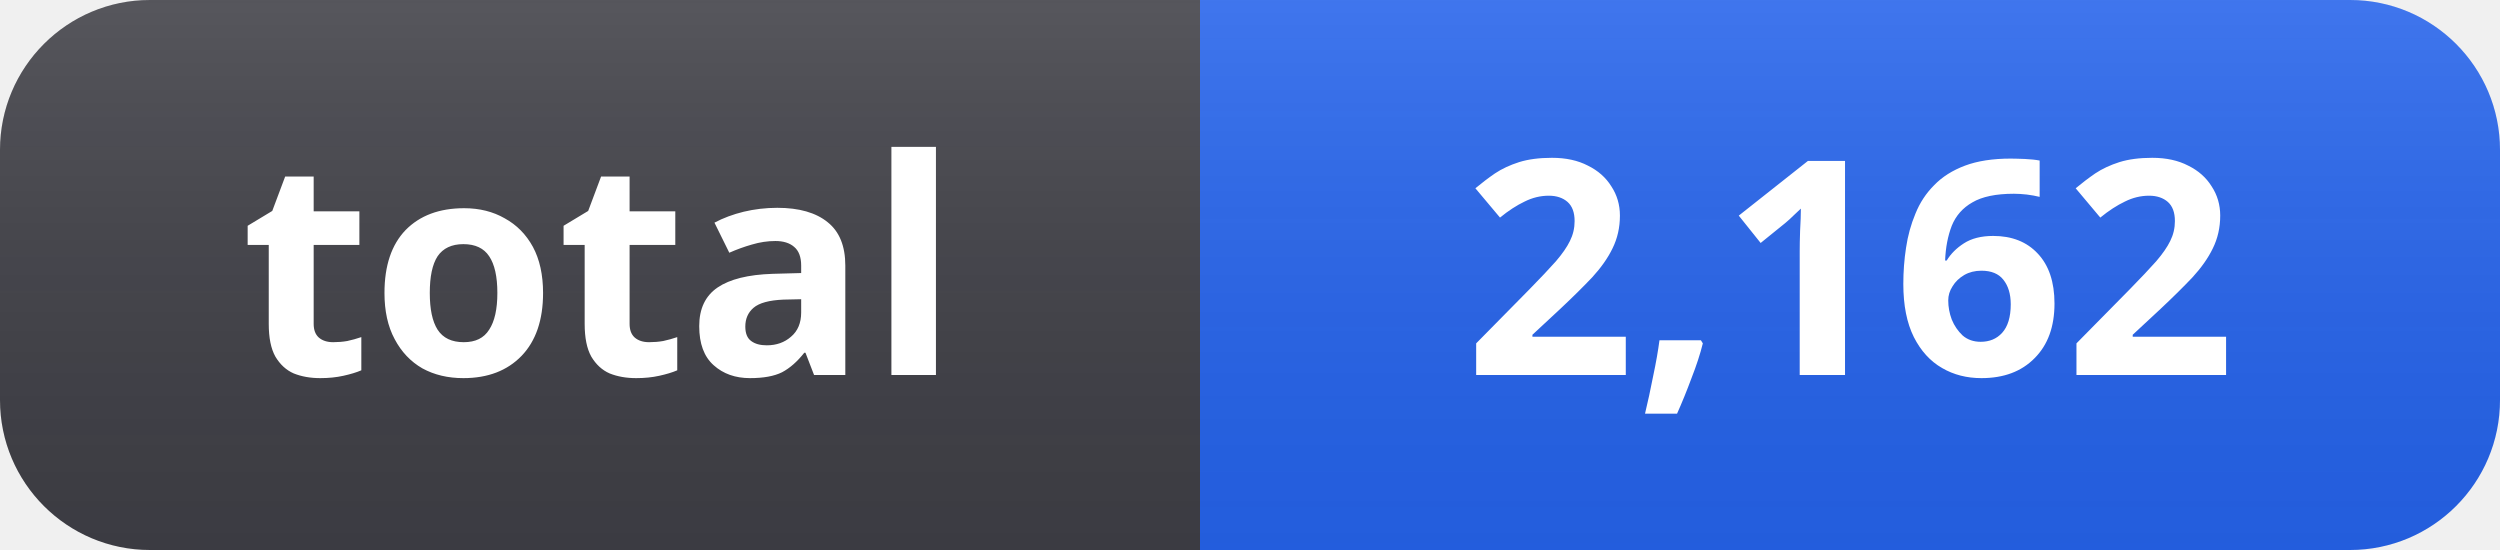
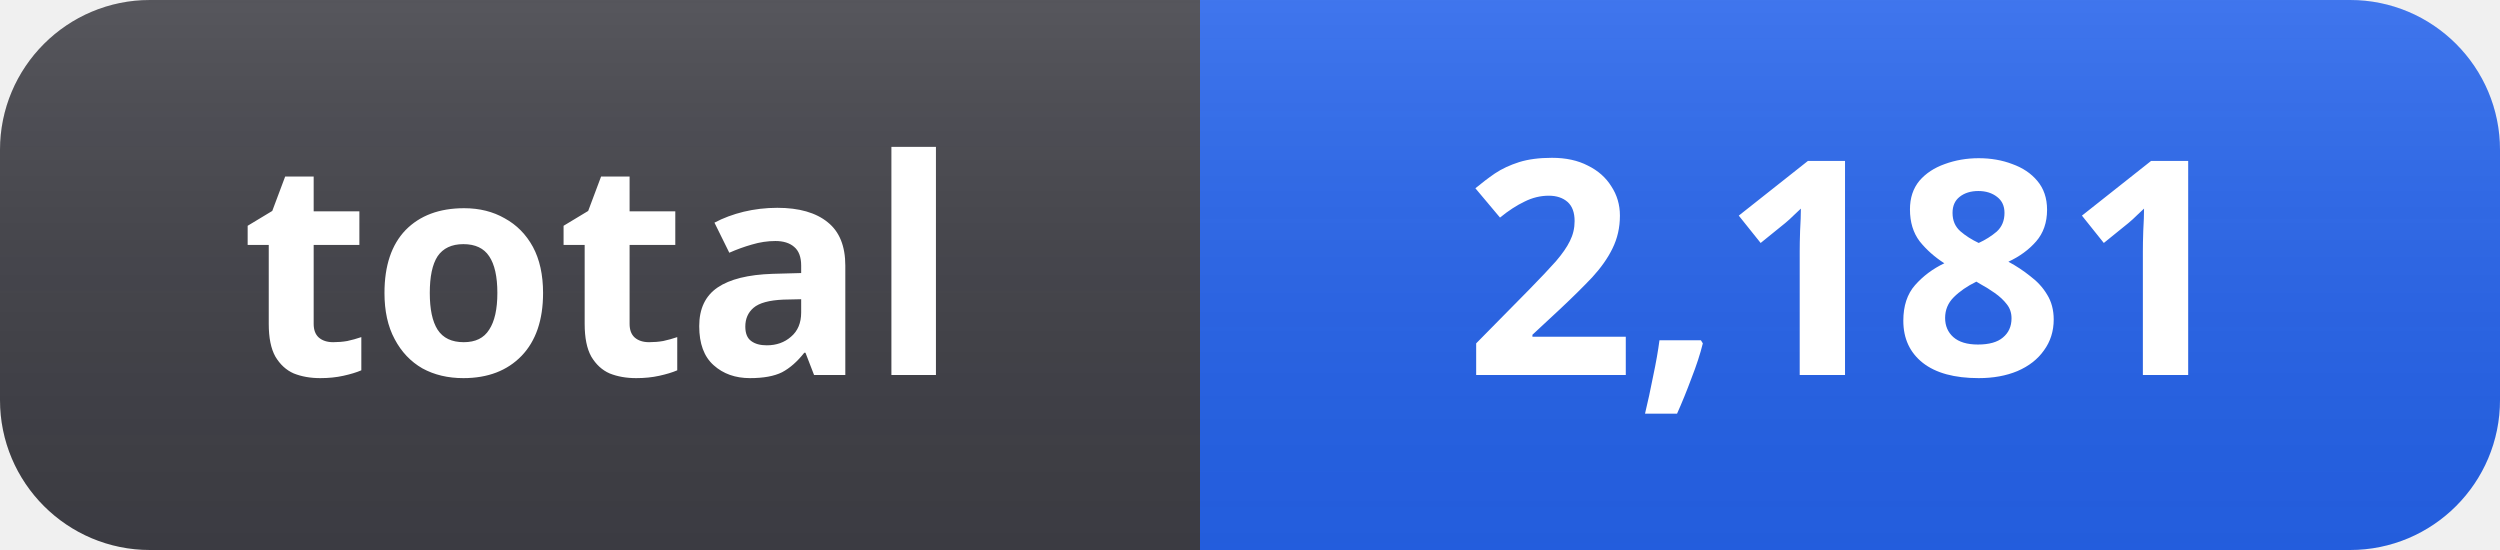
- <svg xmlns="http://www.w3.org/2000/svg" width="100" height="22" role="img" aria-label="total: 2,162">
+ <svg xmlns="http://www.w3.org/2000/svg" width="100" height="22" role="img" aria-label="total: 2,181">
  <linearGradient id="s" x2="0" y2="100%">
    <stop offset="0" stop-color="#fff" stop-opacity=".12" />
    <stop offset="1" stop-color="#000" stop-opacity=".06" />
  </linearGradient>
  <clipPath id="r">
    <rect width="100" height="22" rx="6" fill="#fff" />
  </clipPath>
  <g clip-path="url(#r)">
    <rect width="48" height="22" fill="#3f3f46" />
    <rect x="48" width="52" height="22" fill="#2563eb" />
    <rect width="100" height="22" fill="url(#s)" />
  </g>
  <g fill="#fff" text-anchor="middle" font-family="Segoe UI, Noto Sans, Helvetica, Arial, sans-serif" font-size="12" font-weight="600">
    <text x="24" y="15">total</text>
-     <text x="74" y="15">2,162</text>
+     <text x="74" y="15">2,181</text>
  </g>
</svg>
